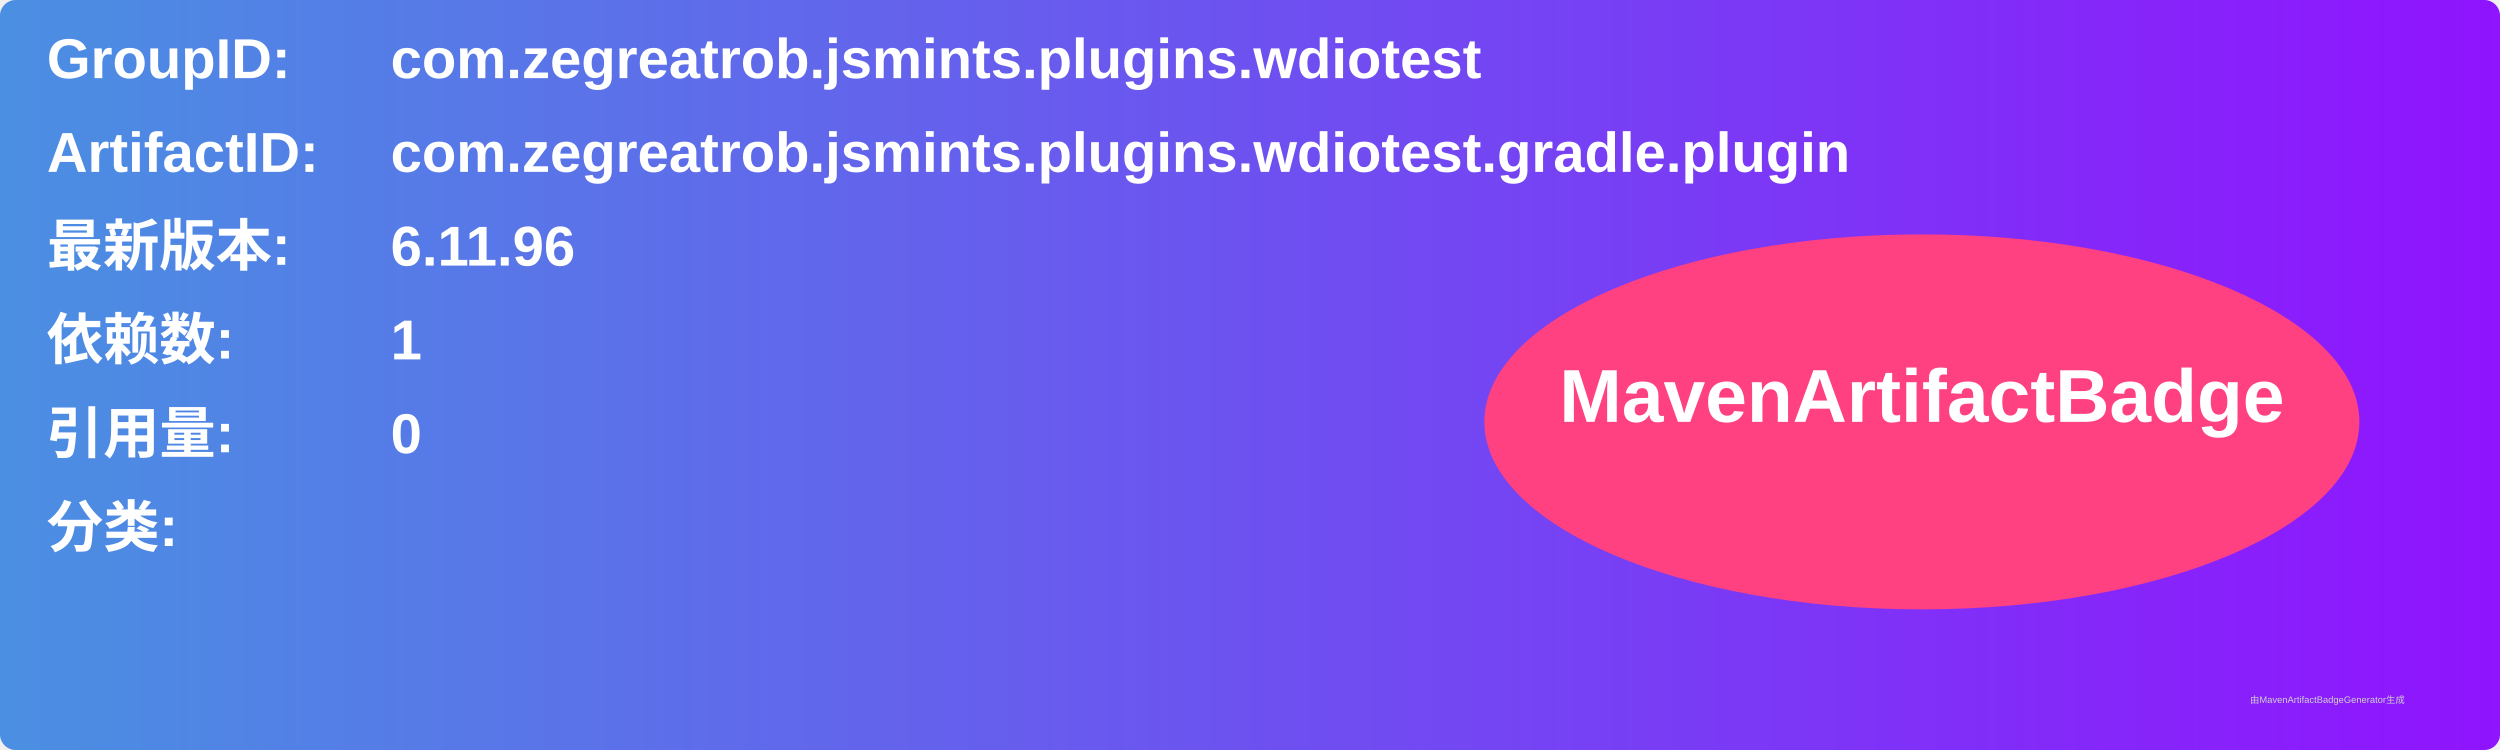
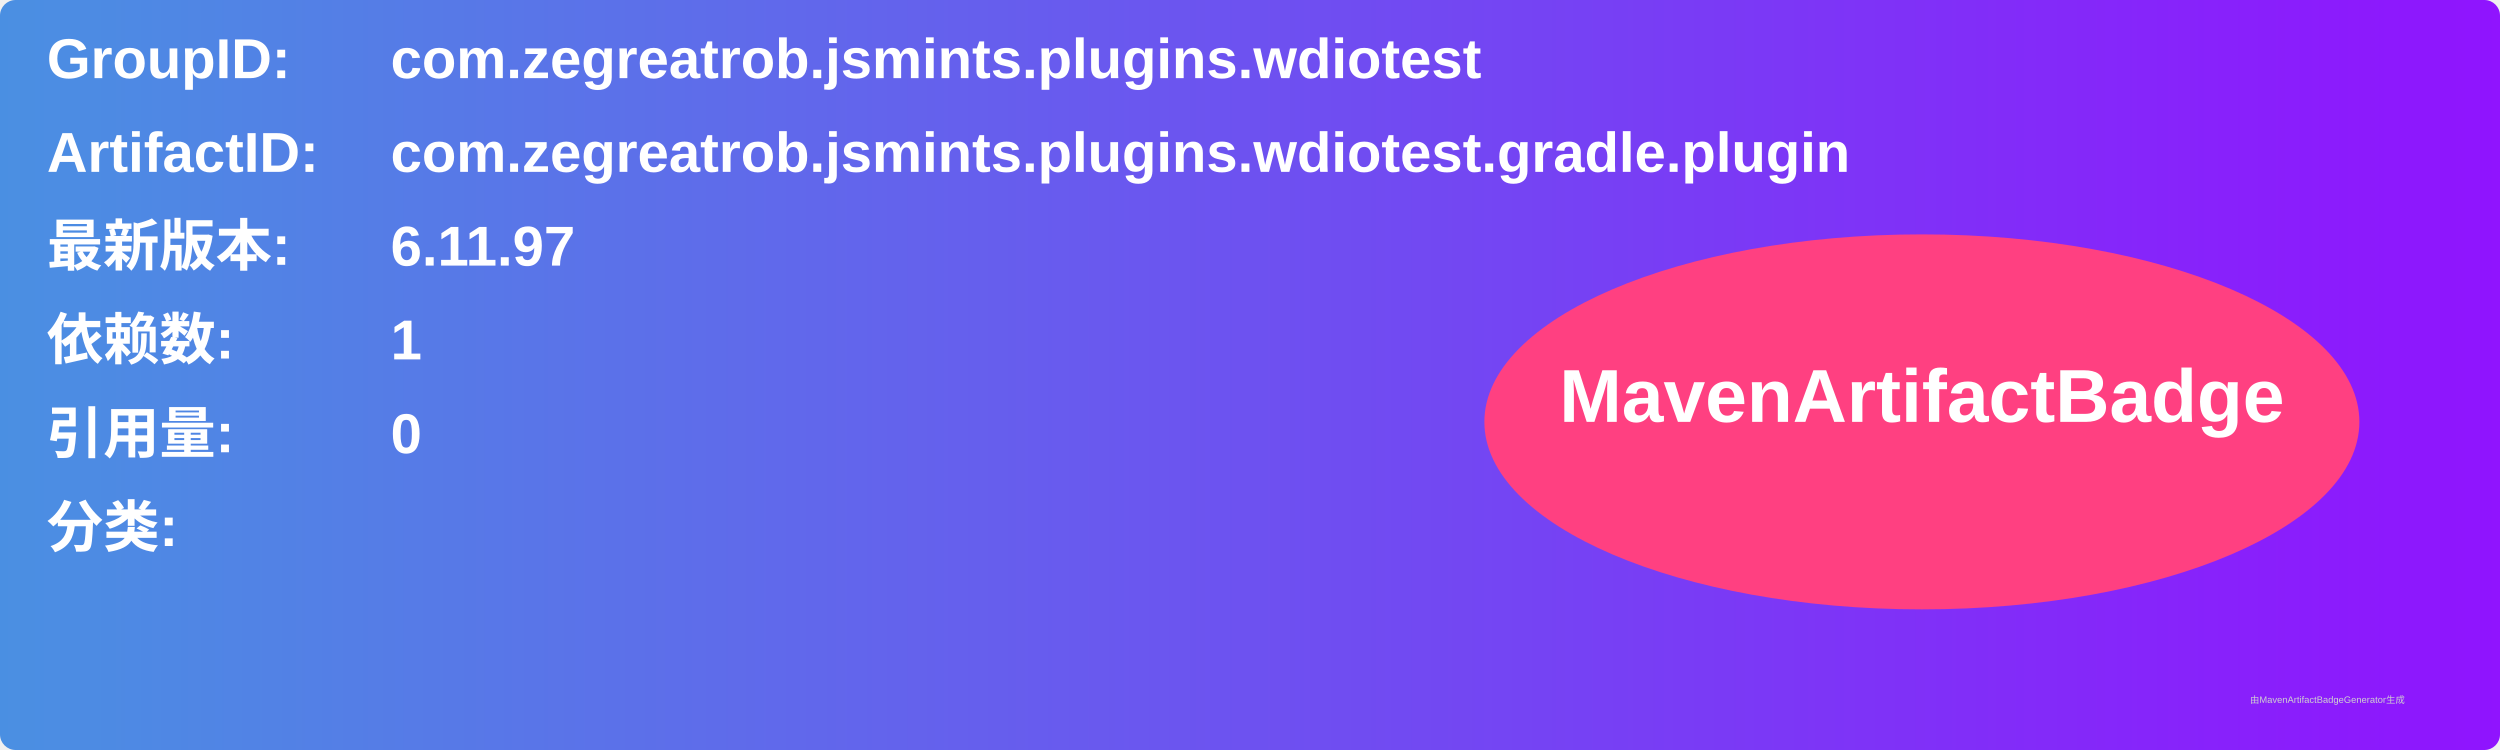
<svg xmlns="http://www.w3.org/2000/svg" width="800" height="240" viewBox="0 0 800 240">
  <linearGradient id="grad" x1="0%" y1="0%" x2="100%" y2="0%">
    <stop offset="0%" stop-color="#4a90e2" />
    <stop offset="100%" stop-color="#9013fe" />
  </linearGradient>
  <rect width="100%" height="100%" rx="5" ry="5" fill="url(#grad)" />
  <g transform="translate(15, 15)">
    <text x="0" y="10" font-family="Arial" font-size="18" fill="white" font-weight="bold" width="260">GroupID:</text>
    <text x="110" y="10" font-family="Arial" font-size="18" fill="white" font-weight="bold" width="460">com.zegreatrob.jsmints.plugins.wdiotest</text>
    <text x="0" y="40" font-family="Arial" font-size="18" fill="white" font-weight="bold" width="260">ArtifactID:</text>
    <text x="110" y="40" font-family="Arial" font-size="18" fill="white" font-weight="bold" width="460">com.zegreatrob.jsmints.plugins.wdiotest.gradle.plugin</text>
    <text x="0" y="70" font-family="Arial" font-size="18" fill="white" font-weight="bold">最新版本:</text>
    <text x="110" y="70" font-family="Arial" font-size="18" fill="white" font-weight="bold">
-       <tspan font-weight="bold">6.11.96</tspan>
+       <tspan font-weight="bold">6.11.97</tspan>
    </text>
    <text x="0" y="100" font-family="Arial" font-size="18" fill="white" font-weight="bold">依赖数: </text>
    <text x="110" y="100" font-family="Arial" font-size="18" fill="white">
      <tspan font-weight="bold">1</tspan>
    </text>
    <text x="0" y="130" font-family="Arial" font-size="18" fill="white" font-weight="bold">引用量: </text>
    <text x="110" y="130" font-family="Arial" font-size="18" fill="white">
      <tspan font-weight="bold">0</tspan>
    </text>
    <text x="0" y="160" font-family="Arial" font-size="18" fill="white" font-weight="bold">分类:</text>
    <text x="10" y="190" font-family="Arial" font-size="10" fill="white">
      <tspan font-weight="bold" />
    </text>
    <ellipse cx="600" cy="120" rx="140" ry="60" fill="#ff4081" />
    <text x="600" y="120" text-anchor="middle" font-family="Arial" font-size="24" fill="white" font-weight="bold">MavenArtifactBadge</text>
  </g>
  <text x="720" y="225" font-family="Arial" font-size="3" fill="#d0d0d0">由MavenArtifactBadgeGenerator生成</text>
</svg>
